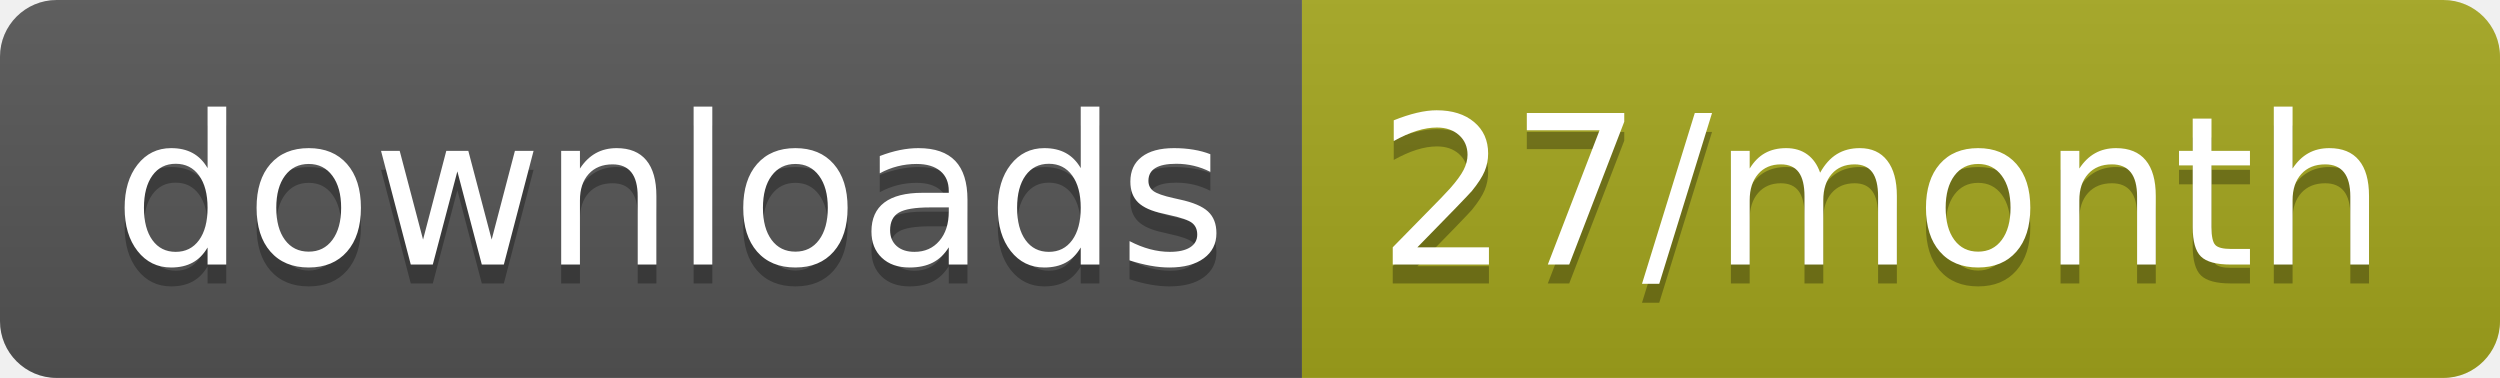
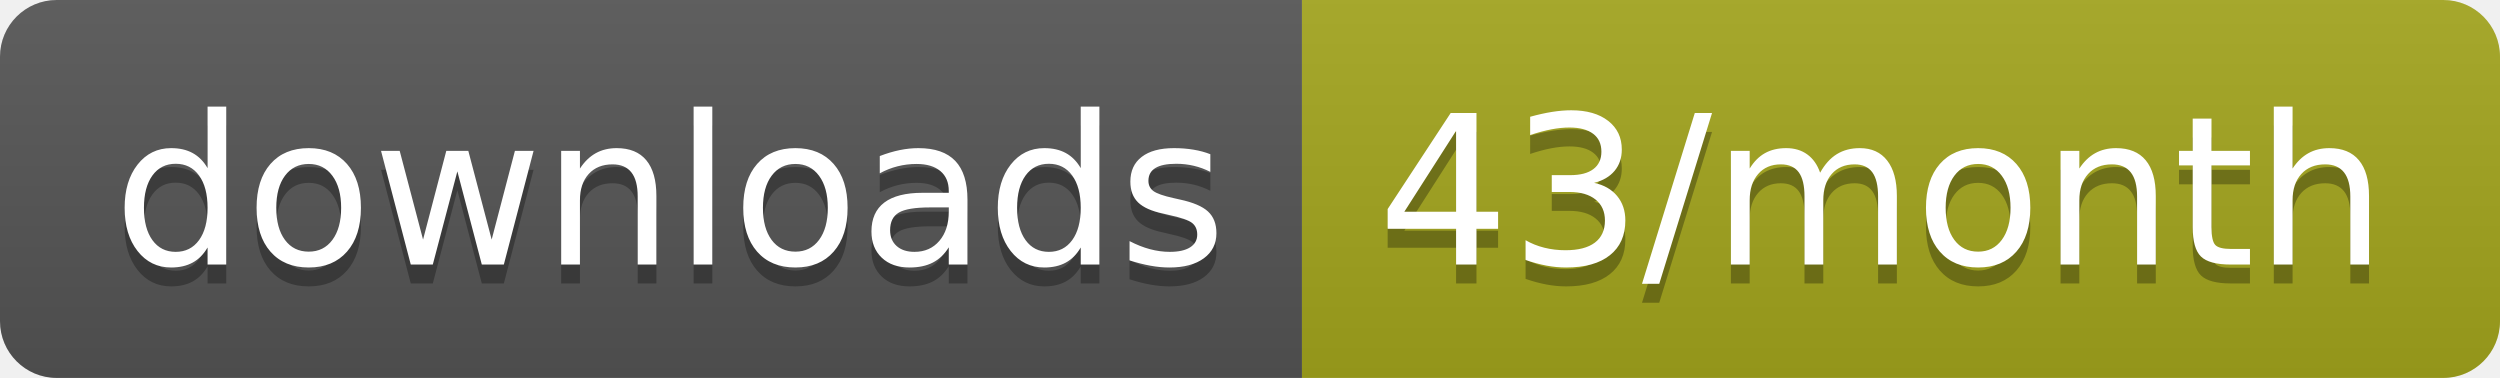
<svg xmlns="http://www.w3.org/2000/svg" width="132.3" height="20">
  <linearGradient id="smooth" x2="0" y2="100%">
    <stop offset="0" stop-color="#bbb" stop-opacity=".1" />
    <stop offset="1" stop-opacity=".1" />
  </linearGradient>
  <clipPath id="round">
    <rect width="132.3" height="20" rx="3" fill="#fff" />
  </clipPath>
  <g clip-path="url(#round)">
    <rect width="68.9" height="20" fill="#555" />
    <rect x="68.9" width="63.4" height="20" fill="#a4a61d" />
    <rect width="132.3" height="20" fill="url(#smooth)" />
  </g>
  <g fill="#fff" text-anchor="middle" font-family="DejaVu Sans,Verdana,Geneva,sans-serif" font-size="110">
    <text x="354.5" y="150" fill="#010101" fill-opacity=".3" transform="scale(0.1)" textLength="589.0" lengthAdjust="spacing">downloads</text>
    <text x="354.5" y="140" transform="scale(0.1)" textLength="589.0" lengthAdjust="spacing">downloads</text>
-     <text x="996" y="150" fill="#010101" fill-opacity=".3" transform="scale(0.1)" textLength="534.0" lengthAdjust="spacing">27/month</text>
-     <text x="996" y="140" transform="scale(0.1)" textLength="534.0" lengthAdjust="spacing">27/month</text>
+     <text x="996" y="150" fill="#010101" fill-opacity=".3" transform="scale(0.1)" textLength="534.0" lengthAdjust="spacing">43/month</text>
+     <text x="996" y="140" transform="scale(0.1)" textLength="534.0" lengthAdjust="spacing">43/month</text>
  </g>
</svg>
